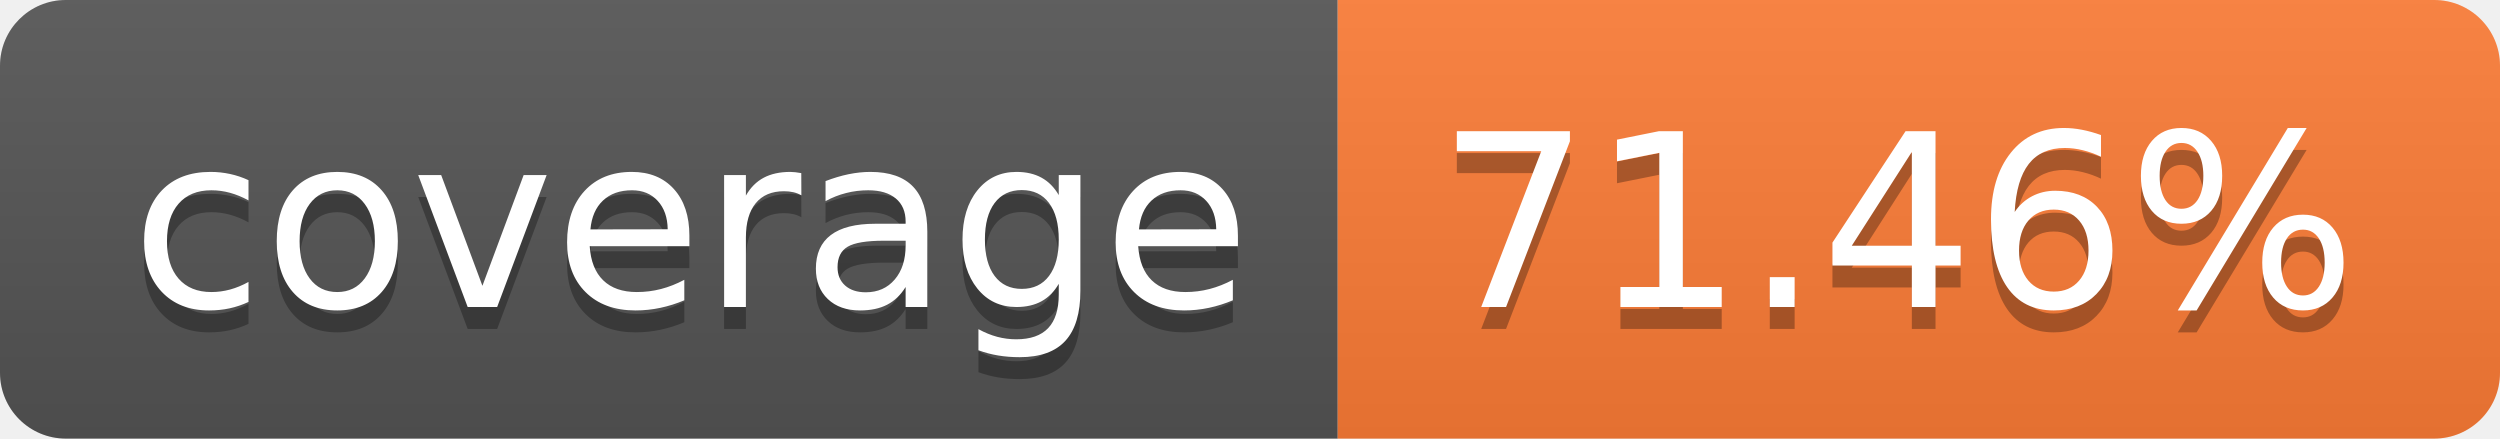
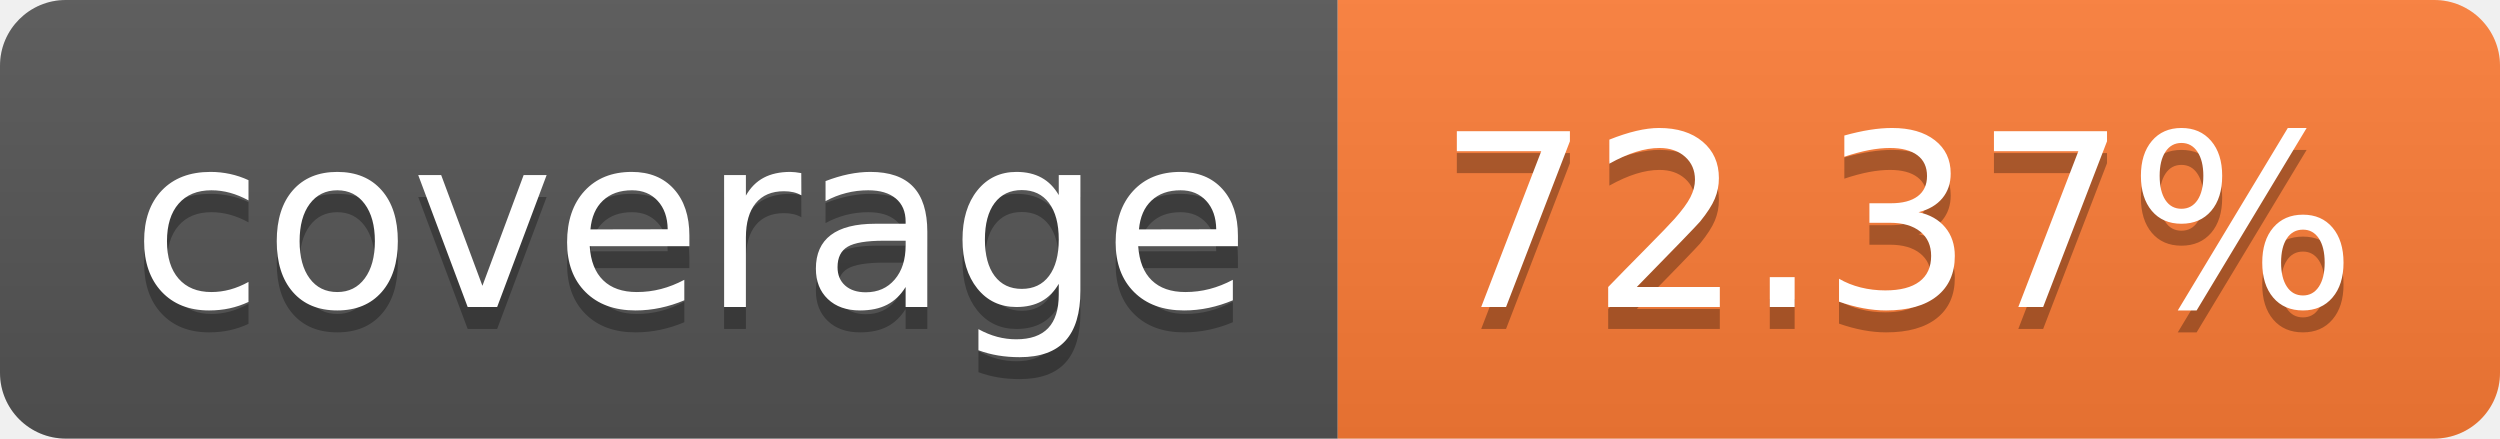
- <svg xmlns="http://www.w3.org/2000/svg" width="114" height="20" role="img" aria-label="coverage: 71.46%">
+ <svg xmlns="http://www.w3.org/2000/svg" width="114" height="20" role="img" aria-label="coverage: 72.37%">
  <linearGradient id="s" x2="0" y2="100%">
    <stop offset="0" stop-color="#bbb" stop-opacity=".1" />
    <stop offset="1" stop-opacity=".1" />
  </linearGradient>
  <clipPath id="r">
    <rect width="114" height="20" rx="3" fill="#fff" />
  </clipPath>
  <g clip-path="url(#r)">
    <rect width="61" height="20" fill="#555" />
    <rect x="61" width="53" height="20" fill="#fe7d37" />
    <rect width="114" height="20" fill="url(#s)" />
  </g>
  <g fill="#fff" text-anchor="middle" font-family="Verdana,Geneva,DejaVu Sans,sans-serif" text-rendering="geometricPrecision" font-size="110">
    <text aria-hidden="true" x="315" y="150" fill="#010101" fill-opacity=".3" transform="scale(.1)" textLength="510">coverage</text>
    <text x="315" y="140" transform="scale(.1)" fill="#fff" textLength="510">coverage</text>
-     <text aria-hidden="true" x="865" y="150" fill="#010101" fill-opacity=".3" transform="scale(.1)" textLength="430">71.46%</text>
-     <text x="865" y="140" transform="scale(.1)" fill="#fff" textLength="430">71.46%</text>
+     <text aria-hidden="true" x="865" y="150" fill="#010101" fill-opacity=".3" transform="scale(.1)" textLength="430">72.37%</text>
+     <text x="865" y="140" transform="scale(.1)" fill="#fff" textLength="430">72.37%</text>
  </g>
</svg>
